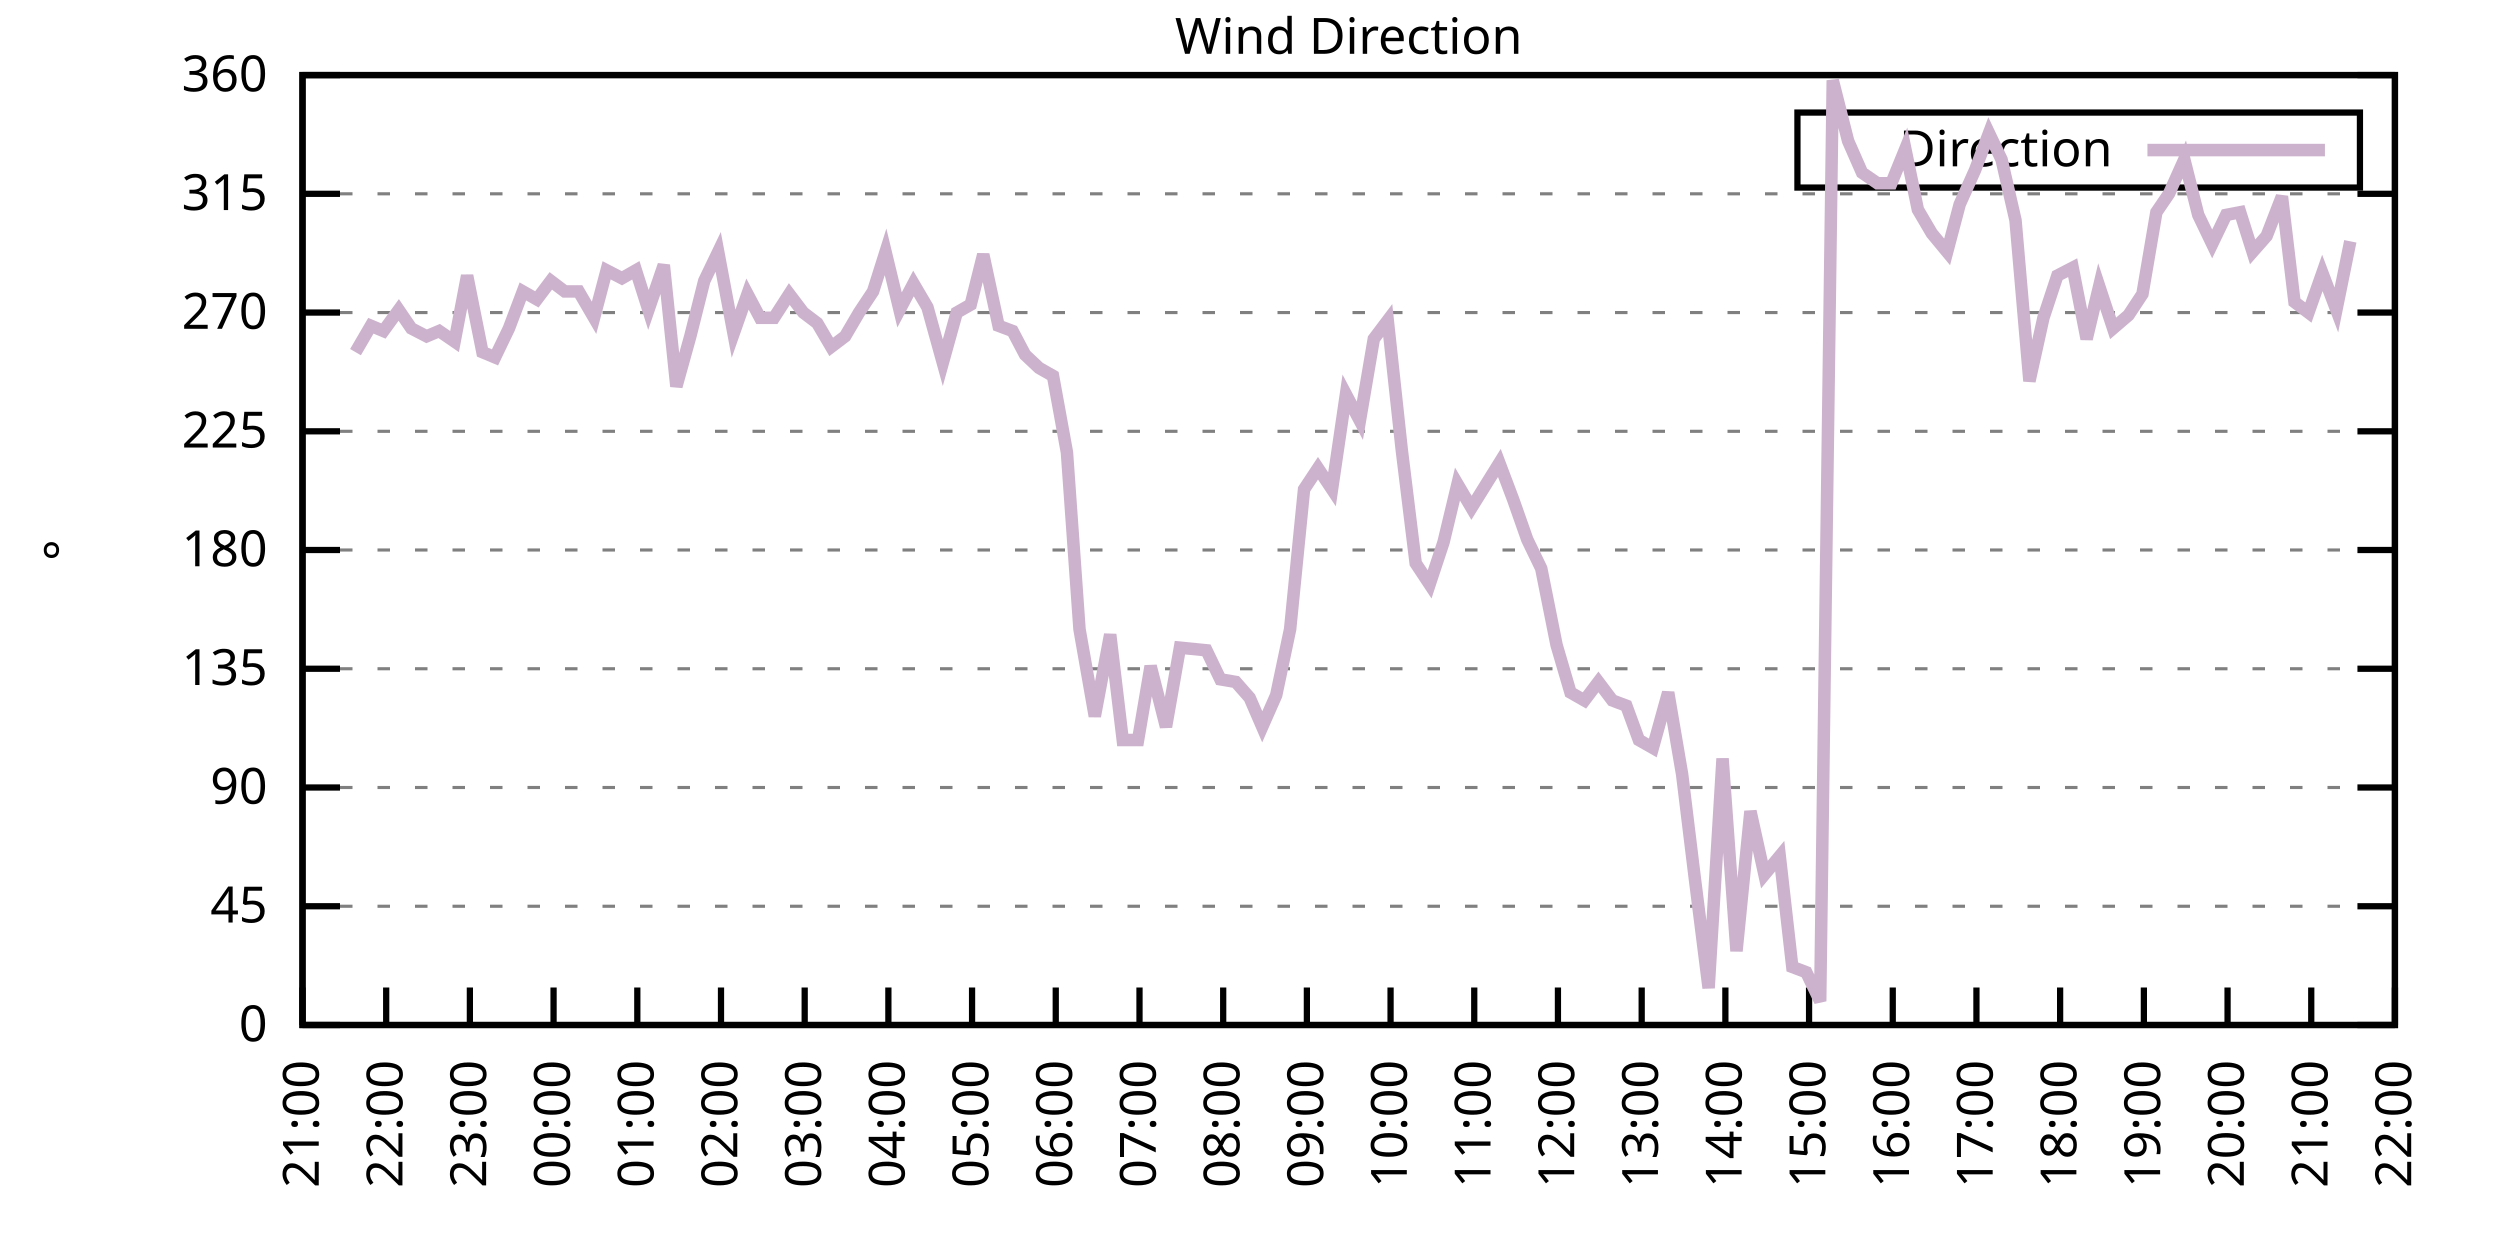
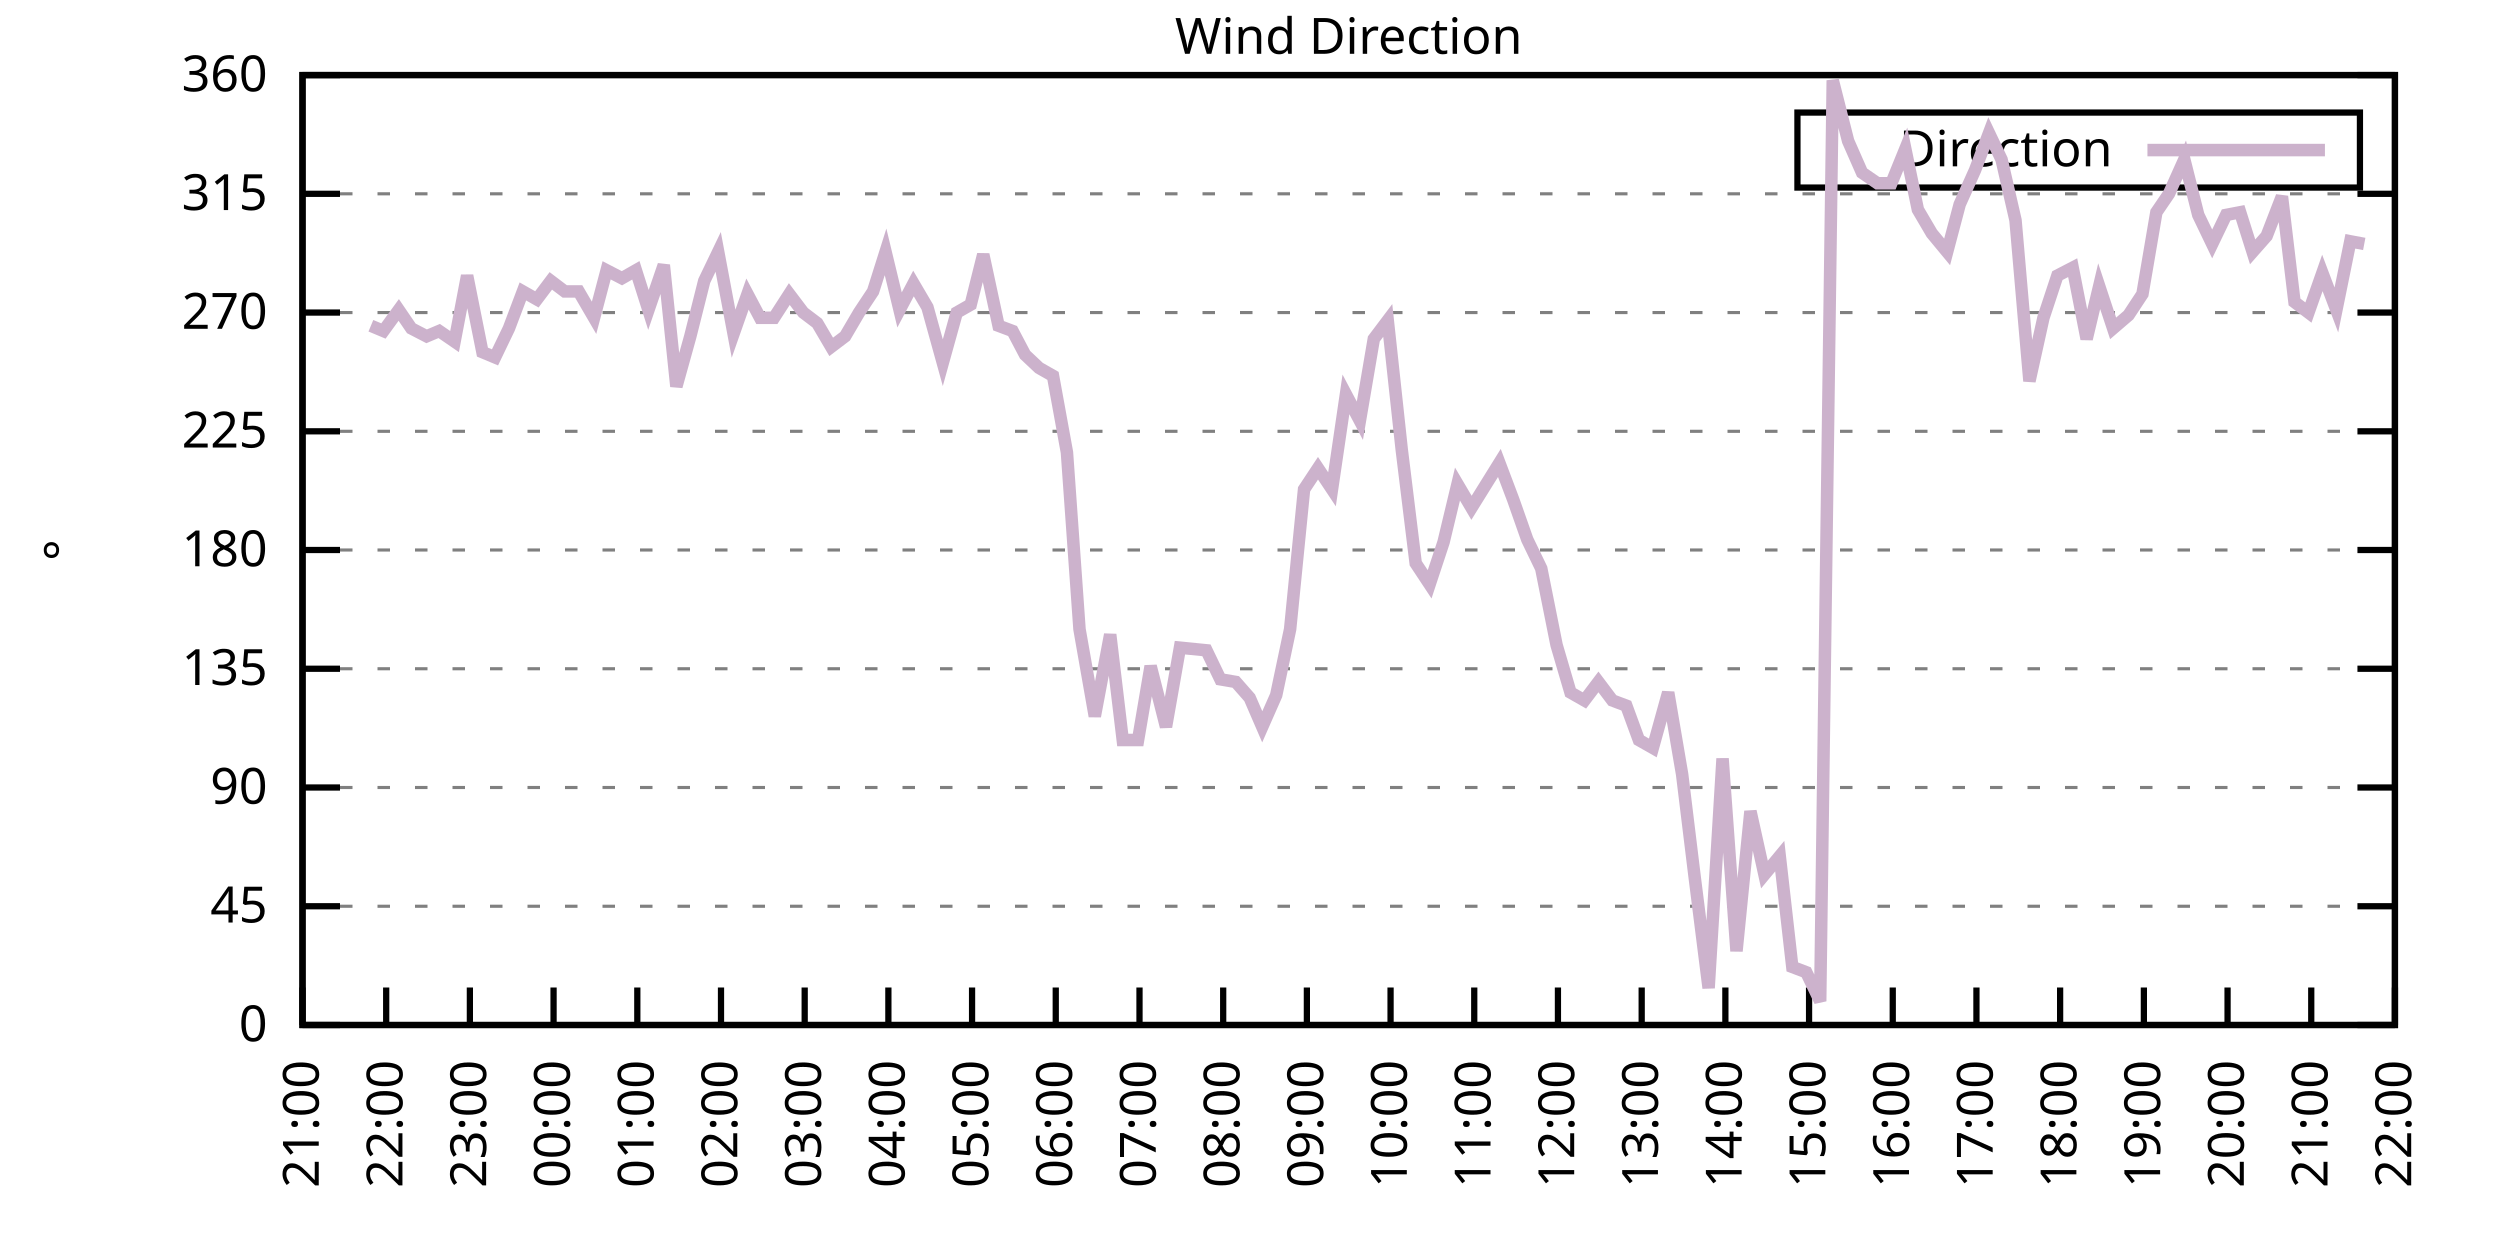
<svg xmlns="http://www.w3.org/2000/svg" xmlns:xlink="http://www.w3.org/1999/xlink" width="400" height="200" viewBox="0 0 400 200">
  <g id="gnuplot_canvas">
    <rect x="0" y="0" width="400" height="200" fill="none" />
    <defs>
      <circle id="gpDot" r="0.5" stroke-width="0.5" stroke="currentColor" />
      <path id="gpPt0" stroke-width="0.333" stroke="currentColor" d="M-1,0 h2 M0,-1 v2" />
      <path id="gpPt1" stroke-width="0.333" stroke="currentColor" d="M-1,-1 L1,1 M1,-1 L-1,1" />
      <path id="gpPt2" stroke-width="0.333" stroke="currentColor" d="M-1,0 L1,0 M0,-1 L0,1 M-1,-1 L1,1 M-1,1 L1,-1" />
      <rect id="gpPt3" stroke-width="0.333" stroke="currentColor" x="-1" y="-1" width="2" height="2" />
      <rect id="gpPt4" stroke-width="0.333" stroke="currentColor" fill="currentColor" x="-1" y="-1" width="2" height="2" />
      <circle id="gpPt5" stroke-width="0.333" stroke="currentColor" cx="0" cy="0" r="1" />
      <use xlink:href="#gpPt5" id="gpPt6" fill="currentColor" stroke="none" />
      <path id="gpPt7" stroke-width="0.333" stroke="currentColor" d="M0,-1.33 L-1.33,0.67 L1.33,0.67 z" />
      <use xlink:href="#gpPt7" id="gpPt8" fill="currentColor" stroke="none" />
      <use xlink:href="#gpPt7" id="gpPt9" stroke="currentColor" transform="rotate(180)" />
      <use xlink:href="#gpPt9" id="gpPt10" fill="currentColor" stroke="none" />
      <use xlink:href="#gpPt3" id="gpPt11" stroke="currentColor" transform="rotate(45)" />
      <use xlink:href="#gpPt11" id="gpPt12" fill="currentColor" stroke="none" />
      <path id="gpPt13" stroke-width="0.333" stroke="currentColor" d="M0,1.330 L1.265,0.411 L0.782,-1.067 L-0.782,-1.076 L-1.265,0.411 z" />
      <use xlink:href="#gpPt13" id="gpPt14" fill="currentColor" stroke="none" />
      <filter id="textbox" filterUnits="objectBoundingBox" x="0" y="0" height="1" width="1">
        <feFlood flood-color="white" flood-opacity="1" result="bgnd" />
        <feComposite in="SourceGraphic" in2="bgnd" operator="atop" />
      </filter>
      <filter id="greybox" filterUnits="objectBoundingBox" x="0" y="0" height="1" width="1">
        <feFlood flood-color="lightgrey" flood-opacity="1" result="grey" />
        <feComposite in="SourceGraphic" in2="grey" operator="atop" />
      </filter>
    </defs>
    <g fill="none" color="white" stroke="currentColor" stroke-width="1.00" stroke-linecap="butt" stroke-linejoin="miter">
</g>
    <g fill="none" color="black" stroke="currentColor" stroke-width="1.00" stroke-linecap="butt" stroke-linejoin="miter">
      <g stroke="none" shape-rendering="crispEdges">
        <polygon fill="rgb(255, 255, 255)" points="48.40,164.00 383.18,164.00 383.18,12.02 48.40,12.02 " />
      </g>
    </g>
    <g fill="none" color="black" stroke="currentColor" stroke-width="1.00" stroke-linecap="butt" stroke-linejoin="miter">
</g>
    <g fill="none" color="black" stroke="black" stroke-width="0.50" stroke-linecap="butt" stroke-linejoin="miter">
</g>
    <g fill="none" color="gray" stroke="currentColor" stroke-width="0.50" stroke-linecap="butt" stroke-linejoin="miter">
      <path stroke="gray" stroke-dasharray="2,4" class="gridline" d="M48.40,164.00 L383.19,164.00  " />
    </g>
    <g fill="none" color="gray" stroke="gray" stroke-width="1.00" stroke-linecap="butt" stroke-linejoin="miter">
</g>
    <g fill="none" color="black" stroke="currentColor" stroke-width="1.00" stroke-linecap="butt" stroke-linejoin="miter">
      <path stroke="black" d="M48.40,164.00 L54.40,164.00 M383.19,164.00 L377.19,164.00  " />
      <g transform="translate(42.80,166.60)" stroke="none" fill="black" font-family="Sans" font-size="8.00" text-anchor="end">
        <text>
          <tspan font-family="Sans"> 0</tspan>
        </text>
      </g>
    </g>
    <g fill="none" color="black" stroke="currentColor" stroke-width="1.00" stroke-linecap="butt" stroke-linejoin="miter">
</g>
    <g fill="none" color="black" stroke="black" stroke-width="0.50" stroke-linecap="butt" stroke-linejoin="miter">
</g>
    <g fill="none" color="gray" stroke="currentColor" stroke-width="0.50" stroke-linecap="butt" stroke-linejoin="miter">
      <path stroke="gray" stroke-dasharray="2,4" class="gridline" d="M48.40,145.00 L383.19,145.00  " />
    </g>
    <g fill="none" color="gray" stroke="gray" stroke-width="1.00" stroke-linecap="butt" stroke-linejoin="miter">
</g>
    <g fill="none" color="black" stroke="currentColor" stroke-width="1.00" stroke-linecap="butt" stroke-linejoin="miter">
      <path stroke="black" d="M48.40,145.00 L54.40,145.00 M383.19,145.00 L377.19,145.00  " />
      <g transform="translate(42.80,147.60)" stroke="none" fill="black" font-family="Sans" font-size="8.00" text-anchor="end">
        <text>
          <tspan font-family="Sans"> 45</tspan>
        </text>
      </g>
    </g>
    <g fill="none" color="black" stroke="currentColor" stroke-width="1.00" stroke-linecap="butt" stroke-linejoin="miter">
</g>
    <g fill="none" color="black" stroke="black" stroke-width="0.50" stroke-linecap="butt" stroke-linejoin="miter">
</g>
    <g fill="none" color="gray" stroke="currentColor" stroke-width="0.50" stroke-linecap="butt" stroke-linejoin="miter">
      <path stroke="gray" stroke-dasharray="2,4" class="gridline" d="M48.40,126.00 L383.19,126.00  " />
    </g>
    <g fill="none" color="gray" stroke="gray" stroke-width="1.00" stroke-linecap="butt" stroke-linejoin="miter">
</g>
    <g fill="none" color="black" stroke="currentColor" stroke-width="1.00" stroke-linecap="butt" stroke-linejoin="miter">
      <path stroke="black" d="M48.40,126.00 L54.40,126.00 M383.19,126.00 L377.19,126.00  " />
      <g transform="translate(42.80,128.60)" stroke="none" fill="black" font-family="Sans" font-size="8.00" text-anchor="end">
        <text>
          <tspan font-family="Sans"> 90</tspan>
        </text>
      </g>
    </g>
    <g fill="none" color="black" stroke="currentColor" stroke-width="1.00" stroke-linecap="butt" stroke-linejoin="miter">
</g>
    <g fill="none" color="black" stroke="black" stroke-width="0.50" stroke-linecap="butt" stroke-linejoin="miter">
</g>
    <g fill="none" color="gray" stroke="currentColor" stroke-width="0.50" stroke-linecap="butt" stroke-linejoin="miter">
      <path stroke="gray" stroke-dasharray="2,4" class="gridline" d="M48.40,107.00 L383.19,107.00  " />
    </g>
    <g fill="none" color="gray" stroke="gray" stroke-width="1.00" stroke-linecap="butt" stroke-linejoin="miter">
</g>
    <g fill="none" color="black" stroke="currentColor" stroke-width="1.00" stroke-linecap="butt" stroke-linejoin="miter">
      <path stroke="black" d="M48.40,107.00 L54.40,107.00 M383.19,107.00 L377.19,107.00  " />
      <g transform="translate(42.80,109.60)" stroke="none" fill="black" font-family="Sans" font-size="8.00" text-anchor="end">
        <text>
          <tspan font-family="Sans"> 135</tspan>
        </text>
      </g>
    </g>
    <g fill="none" color="black" stroke="currentColor" stroke-width="1.00" stroke-linecap="butt" stroke-linejoin="miter">
</g>
    <g fill="none" color="black" stroke="black" stroke-width="0.50" stroke-linecap="butt" stroke-linejoin="miter">
</g>
    <g fill="none" color="gray" stroke="currentColor" stroke-width="0.50" stroke-linecap="butt" stroke-linejoin="miter">
      <path stroke="gray" stroke-dasharray="2,4" class="gridline" d="M48.40,88.00 L383.19,88.00  " />
    </g>
    <g fill="none" color="gray" stroke="gray" stroke-width="1.00" stroke-linecap="butt" stroke-linejoin="miter">
</g>
    <g fill="none" color="black" stroke="currentColor" stroke-width="1.00" stroke-linecap="butt" stroke-linejoin="miter">
      <path stroke="black" d="M48.40,88.00 L54.40,88.00 M383.19,88.00 L377.19,88.00  " />
      <g transform="translate(42.80,90.60)" stroke="none" fill="black" font-family="Sans" font-size="8.00" text-anchor="end">
        <text>
          <tspan font-family="Sans"> 180</tspan>
        </text>
      </g>
    </g>
    <g fill="none" color="black" stroke="currentColor" stroke-width="1.00" stroke-linecap="butt" stroke-linejoin="miter">
</g>
    <g fill="none" color="black" stroke="black" stroke-width="0.50" stroke-linecap="butt" stroke-linejoin="miter">
</g>
    <g fill="none" color="gray" stroke="currentColor" stroke-width="0.50" stroke-linecap="butt" stroke-linejoin="miter">
      <path stroke="gray" stroke-dasharray="2,4" class="gridline" d="M48.40,69.01 L383.19,69.01  " />
    </g>
    <g fill="none" color="gray" stroke="gray" stroke-width="1.00" stroke-linecap="butt" stroke-linejoin="miter">
</g>
    <g fill="none" color="black" stroke="currentColor" stroke-width="1.00" stroke-linecap="butt" stroke-linejoin="miter">
      <path stroke="black" d="M48.40,69.01 L54.40,69.01 M383.19,69.01 L377.19,69.01  " />
      <g transform="translate(42.80,71.61)" stroke="none" fill="black" font-family="Sans" font-size="8.00" text-anchor="end">
        <text>
          <tspan font-family="Sans"> 225</tspan>
        </text>
      </g>
    </g>
    <g fill="none" color="black" stroke="currentColor" stroke-width="1.00" stroke-linecap="butt" stroke-linejoin="miter">
</g>
    <g fill="none" color="black" stroke="black" stroke-width="0.50" stroke-linecap="butt" stroke-linejoin="miter">
</g>
    <g fill="none" color="gray" stroke="currentColor" stroke-width="0.50" stroke-linecap="butt" stroke-linejoin="miter">
      <path stroke="gray" stroke-dasharray="2,4" class="gridline" d="M48.40,50.01 L383.19,50.01  " />
    </g>
    <g fill="none" color="gray" stroke="gray" stroke-width="1.00" stroke-linecap="butt" stroke-linejoin="miter">
</g>
    <g fill="none" color="black" stroke="currentColor" stroke-width="1.00" stroke-linecap="butt" stroke-linejoin="miter">
      <path stroke="black" d="M48.40,50.01 L54.40,50.01 M383.19,50.01 L377.19,50.01  " />
      <g transform="translate(42.80,52.61)" stroke="none" fill="black" font-family="Sans" font-size="8.00" text-anchor="end">
        <text>
          <tspan font-family="Sans"> 270</tspan>
        </text>
      </g>
    </g>
    <g fill="none" color="black" stroke="currentColor" stroke-width="1.00" stroke-linecap="butt" stroke-linejoin="miter">
</g>
    <g fill="none" color="black" stroke="black" stroke-width="0.50" stroke-linecap="butt" stroke-linejoin="miter">
</g>
    <g fill="none" color="gray" stroke="currentColor" stroke-width="0.50" stroke-linecap="butt" stroke-linejoin="miter">
      <path stroke="gray" stroke-dasharray="2,4" class="gridline" d="M48.40,31.01 L383.19,31.01  " />
    </g>
    <g fill="none" color="gray" stroke="gray" stroke-width="1.00" stroke-linecap="butt" stroke-linejoin="miter">
</g>
    <g fill="none" color="black" stroke="currentColor" stroke-width="1.00" stroke-linecap="butt" stroke-linejoin="miter">
      <path stroke="black" d="M48.40,31.01 L54.40,31.01 M383.19,31.01 L377.19,31.01  " />
      <g transform="translate(42.80,33.61)" stroke="none" fill="black" font-family="Sans" font-size="8.00" text-anchor="end">
        <text>
          <tspan font-family="Sans"> 315</tspan>
        </text>
      </g>
    </g>
    <g fill="none" color="black" stroke="currentColor" stroke-width="1.00" stroke-linecap="butt" stroke-linejoin="miter">
</g>
    <g fill="none" color="black" stroke="black" stroke-width="0.50" stroke-linecap="butt" stroke-linejoin="miter">
</g>
    <g fill="none" color="gray" stroke="currentColor" stroke-width="0.50" stroke-linecap="butt" stroke-linejoin="miter">
      <path stroke="gray" stroke-dasharray="2,4" class="gridline" d="M48.40,12.01 L383.19,12.01  " />
    </g>
    <g fill="none" color="gray" stroke="gray" stroke-width="1.00" stroke-linecap="butt" stroke-linejoin="miter">
</g>
    <g fill="none" color="black" stroke="currentColor" stroke-width="1.00" stroke-linecap="butt" stroke-linejoin="miter">
      <path stroke="black" d="M48.40,12.01 L54.40,12.01 M383.19,12.01 L377.19,12.01  " />
      <g transform="translate(42.80,14.61)" stroke="none" fill="black" font-family="Sans" font-size="8.00" text-anchor="end">
        <text>
          <tspan font-family="Sans"> 360</tspan>
        </text>
      </g>
    </g>
    <g fill="none" color="black" stroke="currentColor" stroke-width="1.00" stroke-linecap="butt" stroke-linejoin="miter">
      <path stroke="black" d="M48.40,164.00 L48.40,158.00  " />
      <g transform="translate(51.00,169.60) rotate(270.00)" stroke="none" fill="black" font-family="Sans" font-size="8.00" text-anchor="end">
        <text>
          <tspan font-family="Sans">21:00</tspan>
        </text>
      </g>
    </g>
    <g fill="none" color="black" stroke="currentColor" stroke-width="1.00" stroke-linecap="butt" stroke-linejoin="miter">
      <path stroke="black" d="M61.79,164.00 L61.79,158.00  " />
      <g transform="translate(64.39,169.60) rotate(270.00)" stroke="none" fill="black" font-family="Sans" font-size="8.00" text-anchor="end">
        <text>
          <tspan font-family="Sans">22:00</tspan>
        </text>
      </g>
    </g>
    <g fill="none" color="black" stroke="currentColor" stroke-width="1.00" stroke-linecap="butt" stroke-linejoin="miter">
      <path stroke="black" d="M75.18,164.00 L75.18,158.00  " />
      <g transform="translate(77.78,169.60) rotate(270.00)" stroke="none" fill="black" font-family="Sans" font-size="8.00" text-anchor="end">
        <text>
          <tspan font-family="Sans">23:00</tspan>
        </text>
      </g>
    </g>
    <g fill="none" color="black" stroke="currentColor" stroke-width="1.00" stroke-linecap="butt" stroke-linejoin="miter">
      <path stroke="black" d="M88.57,164.00 L88.57,158.00  " />
      <g transform="translate(91.17,169.60) rotate(270.00)" stroke="none" fill="black" font-family="Sans" font-size="8.00" text-anchor="end">
        <text>
          <tspan font-family="Sans">00:00</tspan>
        </text>
      </g>
    </g>
    <g fill="none" color="black" stroke="currentColor" stroke-width="1.00" stroke-linecap="butt" stroke-linejoin="miter">
      <path stroke="black" d="M101.97,164.00 L101.97,158.00  " />
      <g transform="translate(104.57,169.60) rotate(270.00)" stroke="none" fill="black" font-family="Sans" font-size="8.00" text-anchor="end">
        <text>
          <tspan font-family="Sans">01:00</tspan>
        </text>
      </g>
    </g>
    <g fill="none" color="black" stroke="currentColor" stroke-width="1.00" stroke-linecap="butt" stroke-linejoin="miter">
      <path stroke="black" d="M115.36,164.00 L115.36,158.00  " />
      <g transform="translate(117.96,169.60) rotate(270.00)" stroke="none" fill="black" font-family="Sans" font-size="8.00" text-anchor="end">
        <text>
          <tspan font-family="Sans">02:00</tspan>
        </text>
      </g>
    </g>
    <g fill="none" color="black" stroke="currentColor" stroke-width="1.00" stroke-linecap="butt" stroke-linejoin="miter">
      <path stroke="black" d="M128.75,164.00 L128.75,158.00  " />
      <g transform="translate(131.35,169.60) rotate(270.00)" stroke="none" fill="black" font-family="Sans" font-size="8.00" text-anchor="end">
        <text>
          <tspan font-family="Sans">03:00</tspan>
        </text>
      </g>
    </g>
    <g fill="none" color="black" stroke="currentColor" stroke-width="1.00" stroke-linecap="butt" stroke-linejoin="miter">
      <path stroke="black" d="M142.14,164.00 L142.14,158.00  " />
      <g transform="translate(144.74,169.60) rotate(270.00)" stroke="none" fill="black" font-family="Sans" font-size="8.00" text-anchor="end">
        <text>
          <tspan font-family="Sans">04:00</tspan>
        </text>
      </g>
    </g>
    <g fill="none" color="black" stroke="currentColor" stroke-width="1.00" stroke-linecap="butt" stroke-linejoin="miter">
      <path stroke="black" d="M155.53,164.00 L155.53,158.00  " />
      <g transform="translate(158.13,169.60) rotate(270.00)" stroke="none" fill="black" font-family="Sans" font-size="8.00" text-anchor="end">
        <text>
          <tspan font-family="Sans">05:00</tspan>
        </text>
      </g>
    </g>
    <g fill="none" color="black" stroke="currentColor" stroke-width="1.00" stroke-linecap="butt" stroke-linejoin="miter">
      <path stroke="black" d="M168.92,164.00 L168.92,158.00  " />
      <g transform="translate(171.52,169.60) rotate(270.00)" stroke="none" fill="black" font-family="Sans" font-size="8.00" text-anchor="end">
        <text>
          <tspan font-family="Sans">06:00</tspan>
        </text>
      </g>
    </g>
    <g fill="none" color="black" stroke="currentColor" stroke-width="1.00" stroke-linecap="butt" stroke-linejoin="miter">
      <path stroke="black" d="M182.32,164.00 L182.32,158.00  " />
      <g transform="translate(184.92,169.60) rotate(270.00)" stroke="none" fill="black" font-family="Sans" font-size="8.00" text-anchor="end">
        <text>
          <tspan font-family="Sans">07:00</tspan>
        </text>
      </g>
    </g>
    <g fill="none" color="black" stroke="currentColor" stroke-width="1.00" stroke-linecap="butt" stroke-linejoin="miter">
      <path stroke="black" d="M195.71,164.00 L195.71,158.00  " />
      <g transform="translate(198.31,169.60) rotate(270.00)" stroke="none" fill="black" font-family="Sans" font-size="8.00" text-anchor="end">
        <text>
          <tspan font-family="Sans">08:00</tspan>
        </text>
      </g>
    </g>
    <g fill="none" color="black" stroke="currentColor" stroke-width="1.00" stroke-linecap="butt" stroke-linejoin="miter">
      <path stroke="black" d="M209.10,164.00 L209.10,158.00  " />
      <g transform="translate(211.70,169.60) rotate(270.00)" stroke="none" fill="black" font-family="Sans" font-size="8.00" text-anchor="end">
        <text>
          <tspan font-family="Sans">09:00</tspan>
        </text>
      </g>
    </g>
    <g fill="none" color="black" stroke="currentColor" stroke-width="1.00" stroke-linecap="butt" stroke-linejoin="miter">
      <path stroke="black" d="M222.49,164.00 L222.49,158.00  " />
      <g transform="translate(225.09,169.60) rotate(270.00)" stroke="none" fill="black" font-family="Sans" font-size="8.00" text-anchor="end">
        <text>
          <tspan font-family="Sans">10:00</tspan>
        </text>
      </g>
    </g>
    <g fill="none" color="black" stroke="currentColor" stroke-width="1.00" stroke-linecap="butt" stroke-linejoin="miter">
      <path stroke="black" d="M235.88,164.00 L235.88,158.00  " />
      <g transform="translate(238.48,169.60) rotate(270.00)" stroke="none" fill="black" font-family="Sans" font-size="8.00" text-anchor="end">
        <text>
          <tspan font-family="Sans">11:00</tspan>
        </text>
      </g>
    </g>
    <g fill="none" color="black" stroke="currentColor" stroke-width="1.00" stroke-linecap="butt" stroke-linejoin="miter">
      <path stroke="black" d="M249.27,164.00 L249.27,158.00  " />
      <g transform="translate(251.87,169.60) rotate(270.00)" stroke="none" fill="black" font-family="Sans" font-size="8.00" text-anchor="end">
        <text>
          <tspan font-family="Sans">12:00</tspan>
        </text>
      </g>
    </g>
    <g fill="none" color="black" stroke="currentColor" stroke-width="1.00" stroke-linecap="butt" stroke-linejoin="miter">
      <path stroke="black" d="M262.67,164.00 L262.67,158.00  " />
      <g transform="translate(265.27,169.60) rotate(270.00)" stroke="none" fill="black" font-family="Sans" font-size="8.00" text-anchor="end">
        <text>
          <tspan font-family="Sans">13:00</tspan>
        </text>
      </g>
    </g>
    <g fill="none" color="black" stroke="currentColor" stroke-width="1.00" stroke-linecap="butt" stroke-linejoin="miter">
      <path stroke="black" d="M276.06,164.00 L276.06,158.00  " />
      <g transform="translate(278.66,169.60) rotate(270.00)" stroke="none" fill="black" font-family="Sans" font-size="8.00" text-anchor="end">
        <text>
          <tspan font-family="Sans">14:00</tspan>
        </text>
      </g>
    </g>
    <g fill="none" color="black" stroke="currentColor" stroke-width="1.00" stroke-linecap="butt" stroke-linejoin="miter">
      <path stroke="black" d="M289.45,164.00 L289.45,158.00  " />
      <g transform="translate(292.05,169.60) rotate(270.00)" stroke="none" fill="black" font-family="Sans" font-size="8.00" text-anchor="end">
        <text>
          <tspan font-family="Sans">15:00</tspan>
        </text>
      </g>
    </g>
    <g fill="none" color="black" stroke="currentColor" stroke-width="1.00" stroke-linecap="butt" stroke-linejoin="miter">
      <path stroke="black" d="M302.84,164.00 L302.84,158.00  " />
      <g transform="translate(305.44,169.60) rotate(270.00)" stroke="none" fill="black" font-family="Sans" font-size="8.00" text-anchor="end">
        <text>
          <tspan font-family="Sans">16:00</tspan>
        </text>
      </g>
    </g>
    <g fill="none" color="black" stroke="currentColor" stroke-width="1.00" stroke-linecap="butt" stroke-linejoin="miter">
      <path stroke="black" d="M316.23,164.00 L316.23,158.00  " />
      <g transform="translate(318.83,169.60) rotate(270.00)" stroke="none" fill="black" font-family="Sans" font-size="8.00" text-anchor="end">
        <text>
          <tspan font-family="Sans">17:00</tspan>
        </text>
      </g>
    </g>
    <g fill="none" color="black" stroke="currentColor" stroke-width="1.00" stroke-linecap="butt" stroke-linejoin="miter">
      <path stroke="black" d="M329.62,164.00 L329.62,158.00  " />
      <g transform="translate(332.22,169.60) rotate(270.00)" stroke="none" fill="black" font-family="Sans" font-size="8.00" text-anchor="end">
        <text>
          <tspan font-family="Sans">18:00</tspan>
        </text>
      </g>
    </g>
    <g fill="none" color="black" stroke="currentColor" stroke-width="1.00" stroke-linecap="butt" stroke-linejoin="miter">
      <path stroke="black" d="M343.02,164.00 L343.02,158.00  " />
      <g transform="translate(345.62,169.60) rotate(270.00)" stroke="none" fill="black" font-family="Sans" font-size="8.00" text-anchor="end">
        <text>
          <tspan font-family="Sans">19:00</tspan>
        </text>
      </g>
    </g>
    <g fill="none" color="black" stroke="currentColor" stroke-width="1.00" stroke-linecap="butt" stroke-linejoin="miter">
      <path stroke="black" d="M356.41,164.00 L356.41,158.00  " />
      <g transform="translate(359.01,169.60) rotate(270.00)" stroke="none" fill="black" font-family="Sans" font-size="8.00" text-anchor="end">
        <text>
          <tspan font-family="Sans">20:00</tspan>
        </text>
      </g>
    </g>
    <g fill="none" color="black" stroke="currentColor" stroke-width="1.00" stroke-linecap="butt" stroke-linejoin="miter">
      <path stroke="black" d="M369.80,164.00 L369.80,158.00  " />
      <g transform="translate(372.40,169.60) rotate(270.00)" stroke="none" fill="black" font-family="Sans" font-size="8.00" text-anchor="end">
        <text>
          <tspan font-family="Sans">21:00</tspan>
        </text>
      </g>
    </g>
    <g fill="none" color="black" stroke="currentColor" stroke-width="1.00" stroke-linecap="butt" stroke-linejoin="miter">
      <path stroke="black" d="M383.19,164.00 L383.19,158.00  " />
      <g transform="translate(385.79,169.60) rotate(270.00)" stroke="none" fill="black" font-family="Sans" font-size="8.00" text-anchor="end">
        <text>
          <tspan font-family="Sans">22:00</tspan>
        </text>
      </g>
    </g>
    <g fill="none" color="black" stroke="currentColor" stroke-width="1.00" stroke-linecap="butt" stroke-linejoin="miter">
</g>
    <g fill="none" color="black" stroke="currentColor" stroke-width="1.00" stroke-linecap="butt" stroke-linejoin="miter">
      <path stroke="black" d="M48.40,12.01 L48.40,164.00 L383.19,164.00 L383.19,12.01 L48.40,12.01 Z  " />
    </g>
    <g fill="none" color="black" stroke="currentColor" stroke-width="1.00" stroke-linecap="butt" stroke-linejoin="miter">
</g>
    <g fill="none" color="black" stroke="currentColor" stroke-width="1.00" stroke-linecap="butt" stroke-linejoin="miter">
      <path stroke="black" d="M287.59,30.01 L287.59,18.01 L377.59,18.01 L377.59,30.01 L287.59,30.01 Z  " />
    </g>
    <g id="Wind_direction_plot_1">
      <g fill="none" color="white" stroke="black" stroke-width="2.00" stroke-linecap="butt" stroke-linejoin="miter">
</g>
      <g fill="none" color="black" stroke="currentColor" stroke-width="2.00" stroke-linecap="butt" stroke-linejoin="miter">
        <g transform="translate(337.99,26.61)" stroke="none" fill="black" font-family="Sans" font-size="8.00" text-anchor="end">
          <text>
            <tspan font-family="Sans">Direction</tspan>
          </text>
        </g>
      </g>
      <g fill="none" color="black" stroke="currentColor" stroke-width="2.00" stroke-linecap="butt" stroke-linejoin="miter">
-         <path stroke="rgb(204, 178, 204)" d="M343.59,24.01 L371.99,24.01 M56.88,56.34 L59.34,52.12 L61.35,52.96 L63.80,49.59 L65.81,52.54 L68.26,53.81   L70.27,52.96 L72.73,54.65 L74.74,44.10 L77.19,56.34 L79.20,57.18 L81.43,52.54 L83.66,46.63 L85.90,47.90   L88.13,44.94 L90.36,46.63 L92.59,46.63 L95.05,50.85 L97.06,43.25 L99.51,44.52 L101.74,43.25 L103.75,49.59   L106.21,42.41 L108.22,61.83 L110.45,53.81 L112.68,44.94 L114.91,40.30 L117.37,53.39 L119.60,47.05 L121.61,50.85   L123.84,50.85 L126.29,47.05 L128.53,50.01 L130.76,51.70 L132.99,55.50 L135.22,53.81 L137.45,50.01 L139.69,46.63   L141.69,40.30 L143.93,49.59 L146.16,45.36 L148.39,49.16 L150.85,58.03 L153.08,50.01 L155.31,48.74 L157.32,40.72   L159.77,52.12 L162.01,52.96 L164.01,56.76 L166.25,58.87 L168.48,60.14 L170.71,72.38 L172.72,100.67 L175.17,114.60   L177.63,101.52 L179.64,118.40 L182.09,118.40 L184.10,106.58 L186.56,116.29 L188.79,103.63 L193.03,104.05 L195.26,108.69   L197.72,109.11 L199.95,111.65 L201.96,116.29 L204.19,111.23 L206.42,100.67 L208.65,78.29 L210.88,74.92 L213.12,78.29   L215.35,63.10 L217.58,67.32 L219.81,54.23 L222.04,51.27 L224.28,71.96 L226.51,90.12 L228.74,93.49 L230.97,86.74   L233.20,77.45 L235.44,81.25 L239.90,74.07 L242.13,79.98 L244.36,86.32 L246.60,90.96 L249.05,103.20 L251.28,110.80   L253.51,112.07 L255.75,109.11 L257.98,112.07 L260.21,112.91 L262.22,118.40 L264.45,119.67 L266.91,110.80 L269.14,123.89   L271.15,140.36 L273.38,158.09 L275.61,121.36 L277.84,152.18 L280.07,129.80 L282.31,139.93 L284.76,136.98 L286.77,154.71   L289.00,155.56 L291.23,160.20 L293.24,12.85 L295.70,22.56 L297.93,27.63 L300.39,29.32 L302.62,29.32 L304.85,23.83   L306.86,33.54 L309.09,37.34 L311.54,40.30 L313.55,32.70 L316.01,27.21 L318.24,21.30 L320.25,25.52 L322.48,35.23   L324.71,60.98 L326.95,50.85 L329.18,44.10 L331.63,42.83 L333.86,54.23 L335.87,45.79 L338.10,52.54 L340.56,50.43   L342.79,47.05 L345.02,33.96 L347.03,31.01 L349.49,25.52 L351.72,34.39 L353.95,39.03 L356.18,34.39 L358.42,33.96   L360.42,40.30 L362.66,37.76 L365.11,31.43 L367.12,48.32 L369.35,50.01 L371.58,43.67 L373.82,49.59 L376.05,38.61    " />
+         <path stroke="rgb(204, 178, 204)" d="M343.59,24.01 L371.99,24.01 M59.34,52.12 L61.35,52.96 L63.80,49.59 L65.81,52.54 L68.26,53.81 L70.27,52.96   L72.73,54.65 L74.74,44.10 L77.19,56.34 L79.20,57.18 L81.43,52.54 L83.66,46.63 L85.90,47.90 L88.13,44.94   L90.36,46.63 L92.59,46.63 L95.05,50.85 L97.06,43.25 L99.51,44.52 L101.74,43.25 L103.75,49.59 L106.21,42.41   L108.22,61.83 L110.45,53.81 L112.68,44.94 L114.91,40.30 L117.37,53.39 L119.60,47.05 L121.61,50.85 L123.84,50.85   L126.29,47.05 L128.53,50.01 L130.76,51.70 L132.99,55.50 L135.22,53.81 L137.45,50.01 L139.69,46.63 L141.69,40.30   L143.93,49.59 L146.16,45.36 L148.39,49.16 L150.85,58.03 L153.08,50.01 L155.31,48.74 L157.32,40.72 L159.77,52.12   L162.01,52.96 L164.01,56.76 L166.25,58.87 L168.48,60.14 L170.71,72.38 L172.72,100.67 L175.17,114.60 L177.63,101.52   L179.64,118.40 L182.09,118.40 L184.10,106.58 L186.56,116.29 L188.79,103.63 L193.03,104.05 L195.26,108.69 L197.72,109.11   L199.95,111.65 L201.96,116.29 L204.19,111.23 L206.42,100.67 L208.65,78.29 L210.88,74.92 L213.12,78.29 L215.35,63.10   L217.58,67.32 L219.81,54.23 L222.04,51.27 L224.28,71.96 L226.51,90.12 L228.74,93.49 L230.97,86.74 L233.20,77.45   L235.44,81.25 L239.90,74.07 L242.13,79.98 L244.36,86.32 L246.60,90.96 L249.05,103.20 L251.28,110.80 L253.51,112.07   L255.75,109.11 L257.98,112.07 L260.21,112.91 L262.22,118.40 L264.45,119.67 L266.91,110.80 L269.14,123.89 L271.15,140.36   L273.38,158.09 L275.61,121.36 L277.84,152.18 L280.07,129.80 L282.31,139.93 L284.76,136.98 L286.77,154.71 L289.00,155.56   L291.23,160.20 L293.24,12.85 L295.70,22.56 L297.93,27.63 L300.39,29.32 L302.62,29.32 L304.85,23.83 L306.86,33.54   L309.09,37.34 L311.54,40.30 L313.55,32.70 L316.01,27.21 L318.24,21.30 L320.25,25.52 L322.48,35.23 L324.71,60.98   L326.95,50.85 L329.18,44.10 L331.63,42.83 L333.86,54.23 L335.87,45.79 L338.10,52.54 L340.56,50.43 L342.79,47.05   L345.02,33.96 L347.03,31.01 L349.49,25.52 L351.72,34.39 L353.95,39.03 L356.18,34.39 L358.42,33.96 L360.42,40.30   L362.66,37.76 L365.11,31.43 L367.12,48.32 L369.35,50.01 L371.58,43.67 L373.82,49.59 L376.05,38.61 L378.28,39.03    " />
      </g>
    </g>
    <g fill="none" color="black" stroke="currentColor" stroke-width="2.00" stroke-linecap="butt" stroke-linejoin="miter">
</g>
    <g fill="none" color="black" stroke="black" stroke-width="1.00" stroke-linecap="butt" stroke-linejoin="miter">
</g>
    <g fill="none" color="black" stroke="currentColor" stroke-width="1.00" stroke-linecap="butt" stroke-linejoin="miter">
      <path stroke="black" d="M48.40,12.01 L48.40,164.00 L383.19,164.00 L383.19,12.01 L48.40,12.01 Z  " />
      <g transform="translate(12.80,88.01) rotate(270.00)" stroke="none" fill="black" font-family="Sans" font-size="8.00" text-anchor="middle">
        <text>
          <tspan font-family="Sans">°</tspan>
        </text>
      </g>
    </g>
    <g fill="none" color="black" stroke="currentColor" stroke-width="1.00" stroke-linecap="butt" stroke-linejoin="miter">
</g>
    <g fill="none" color="black" stroke="currentColor" stroke-width="1.00" stroke-linecap="butt" stroke-linejoin="miter">
      <g transform="translate(215.79,8.61)" stroke="none" fill="black" font-family="Sans" font-size="8.00" text-anchor="middle">
        <text>
          <tspan font-family="Sans">Wind Direction</tspan>
        </text>
      </g>
    </g>
    <g fill="none" color="black" stroke="currentColor" stroke-width="1.00" stroke-linecap="butt" stroke-linejoin="miter">
</g>
  </g>
</svg>
